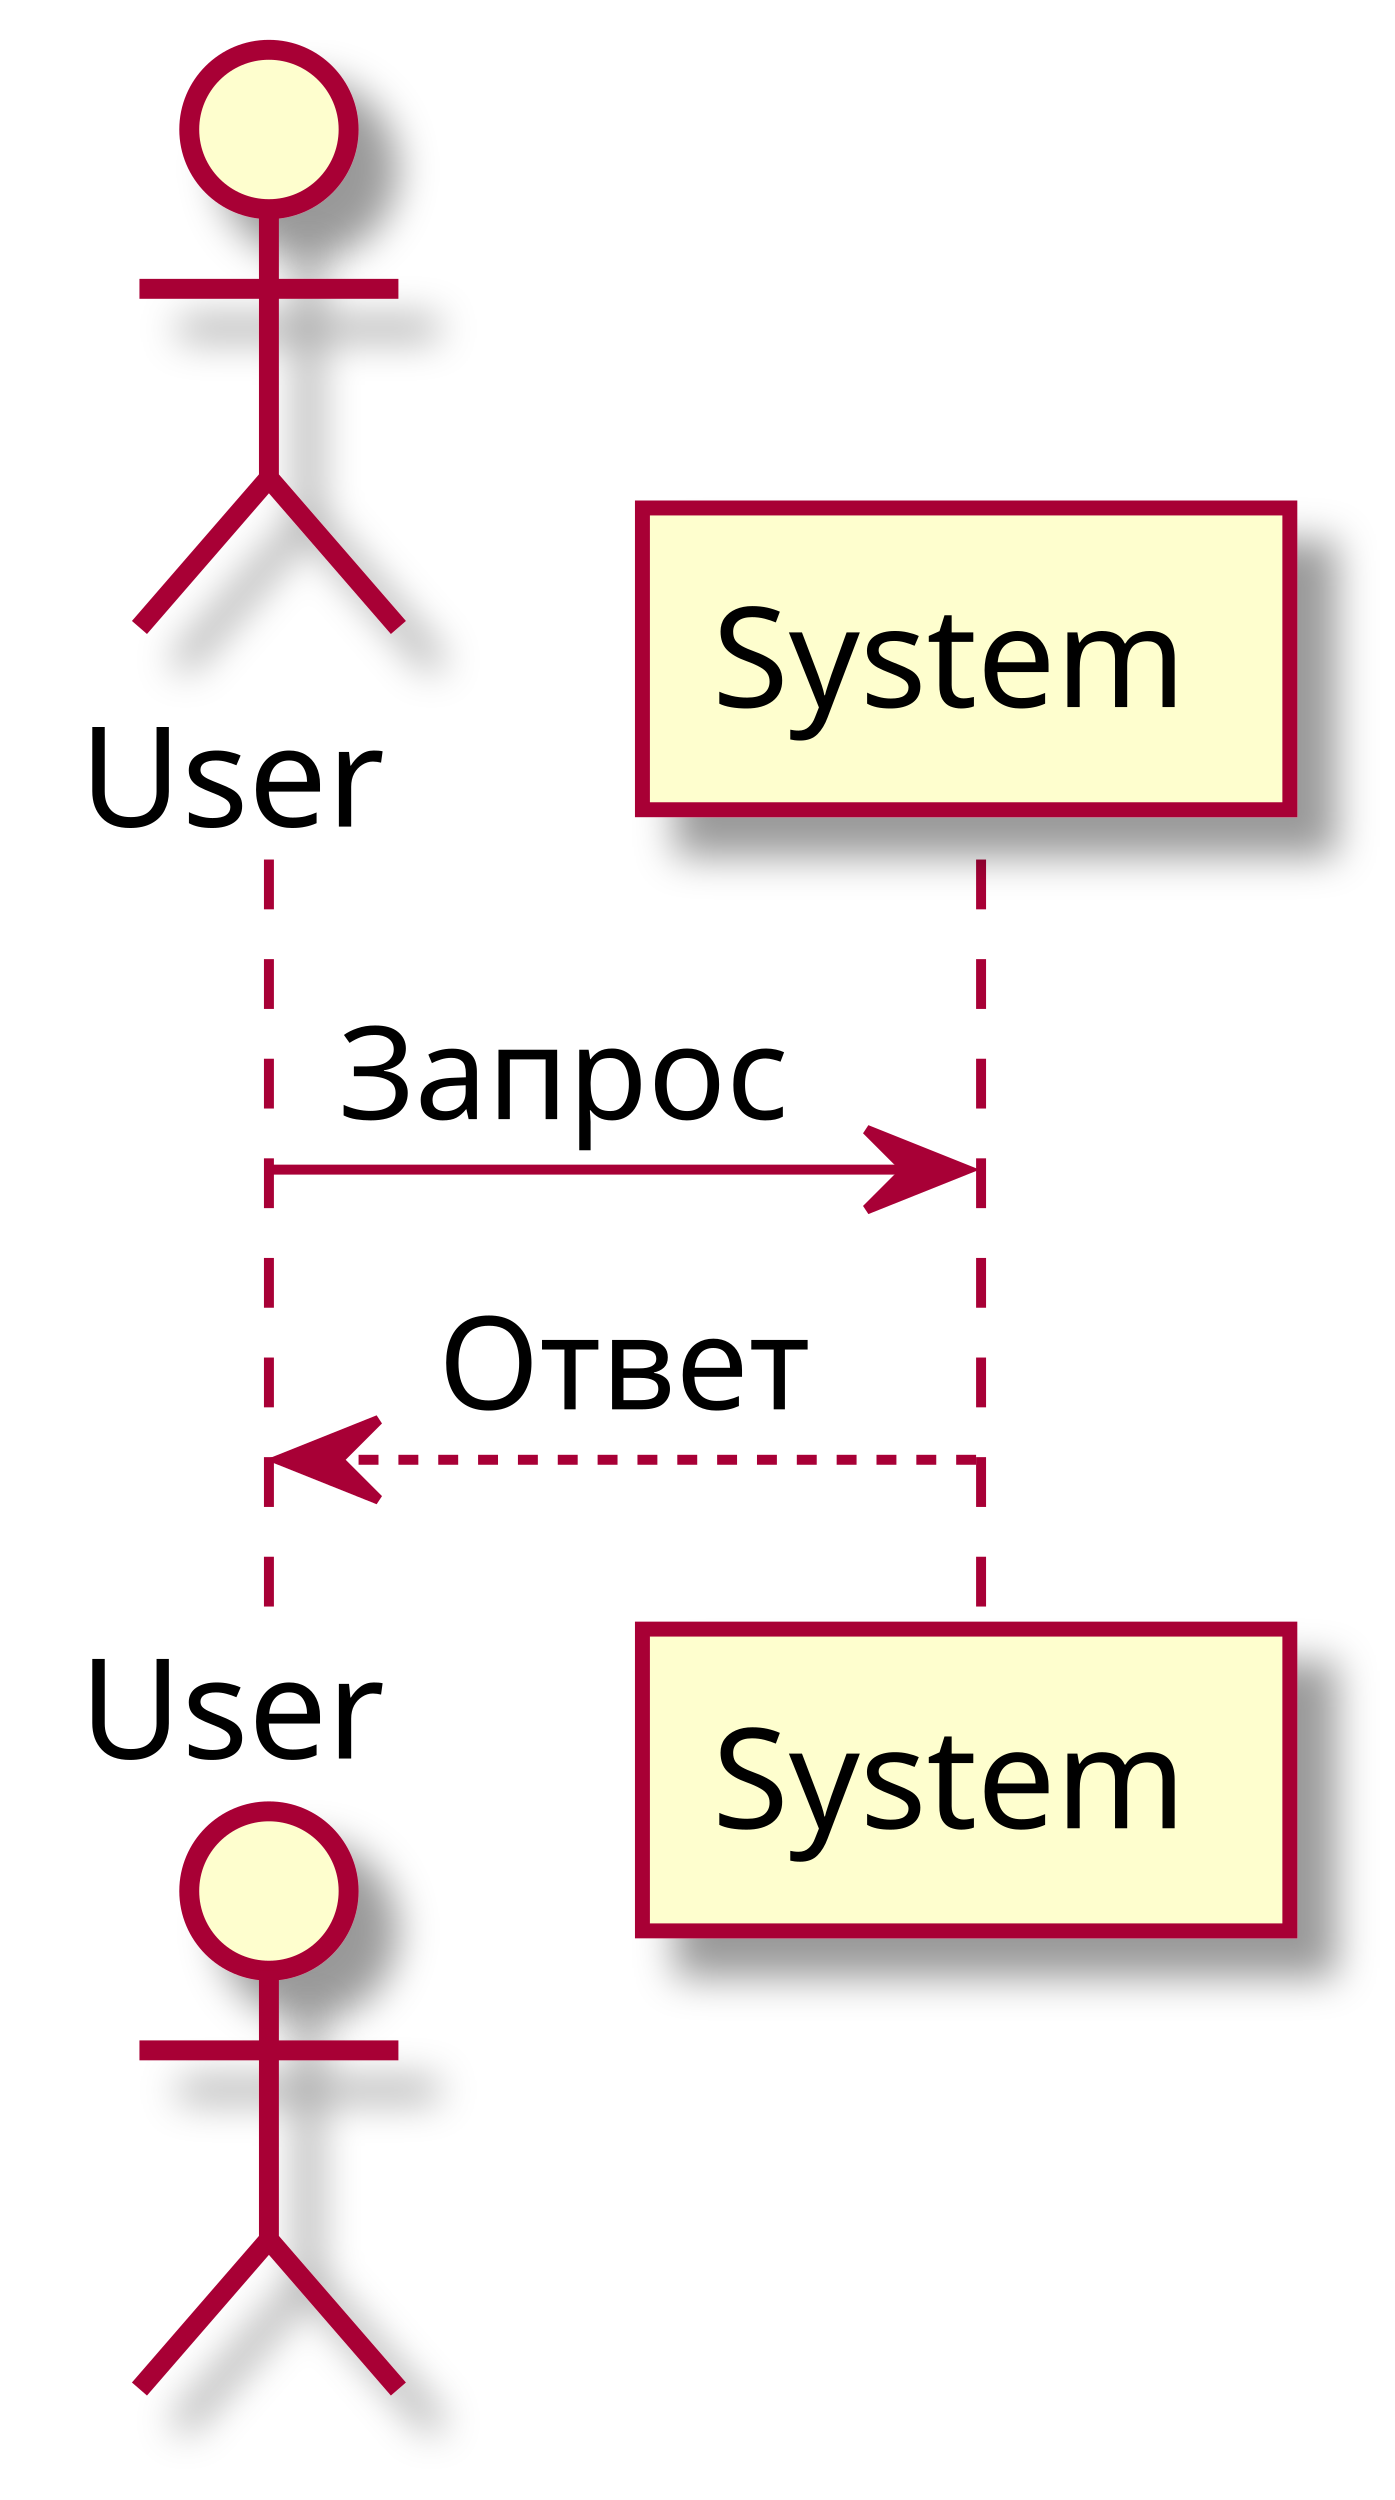
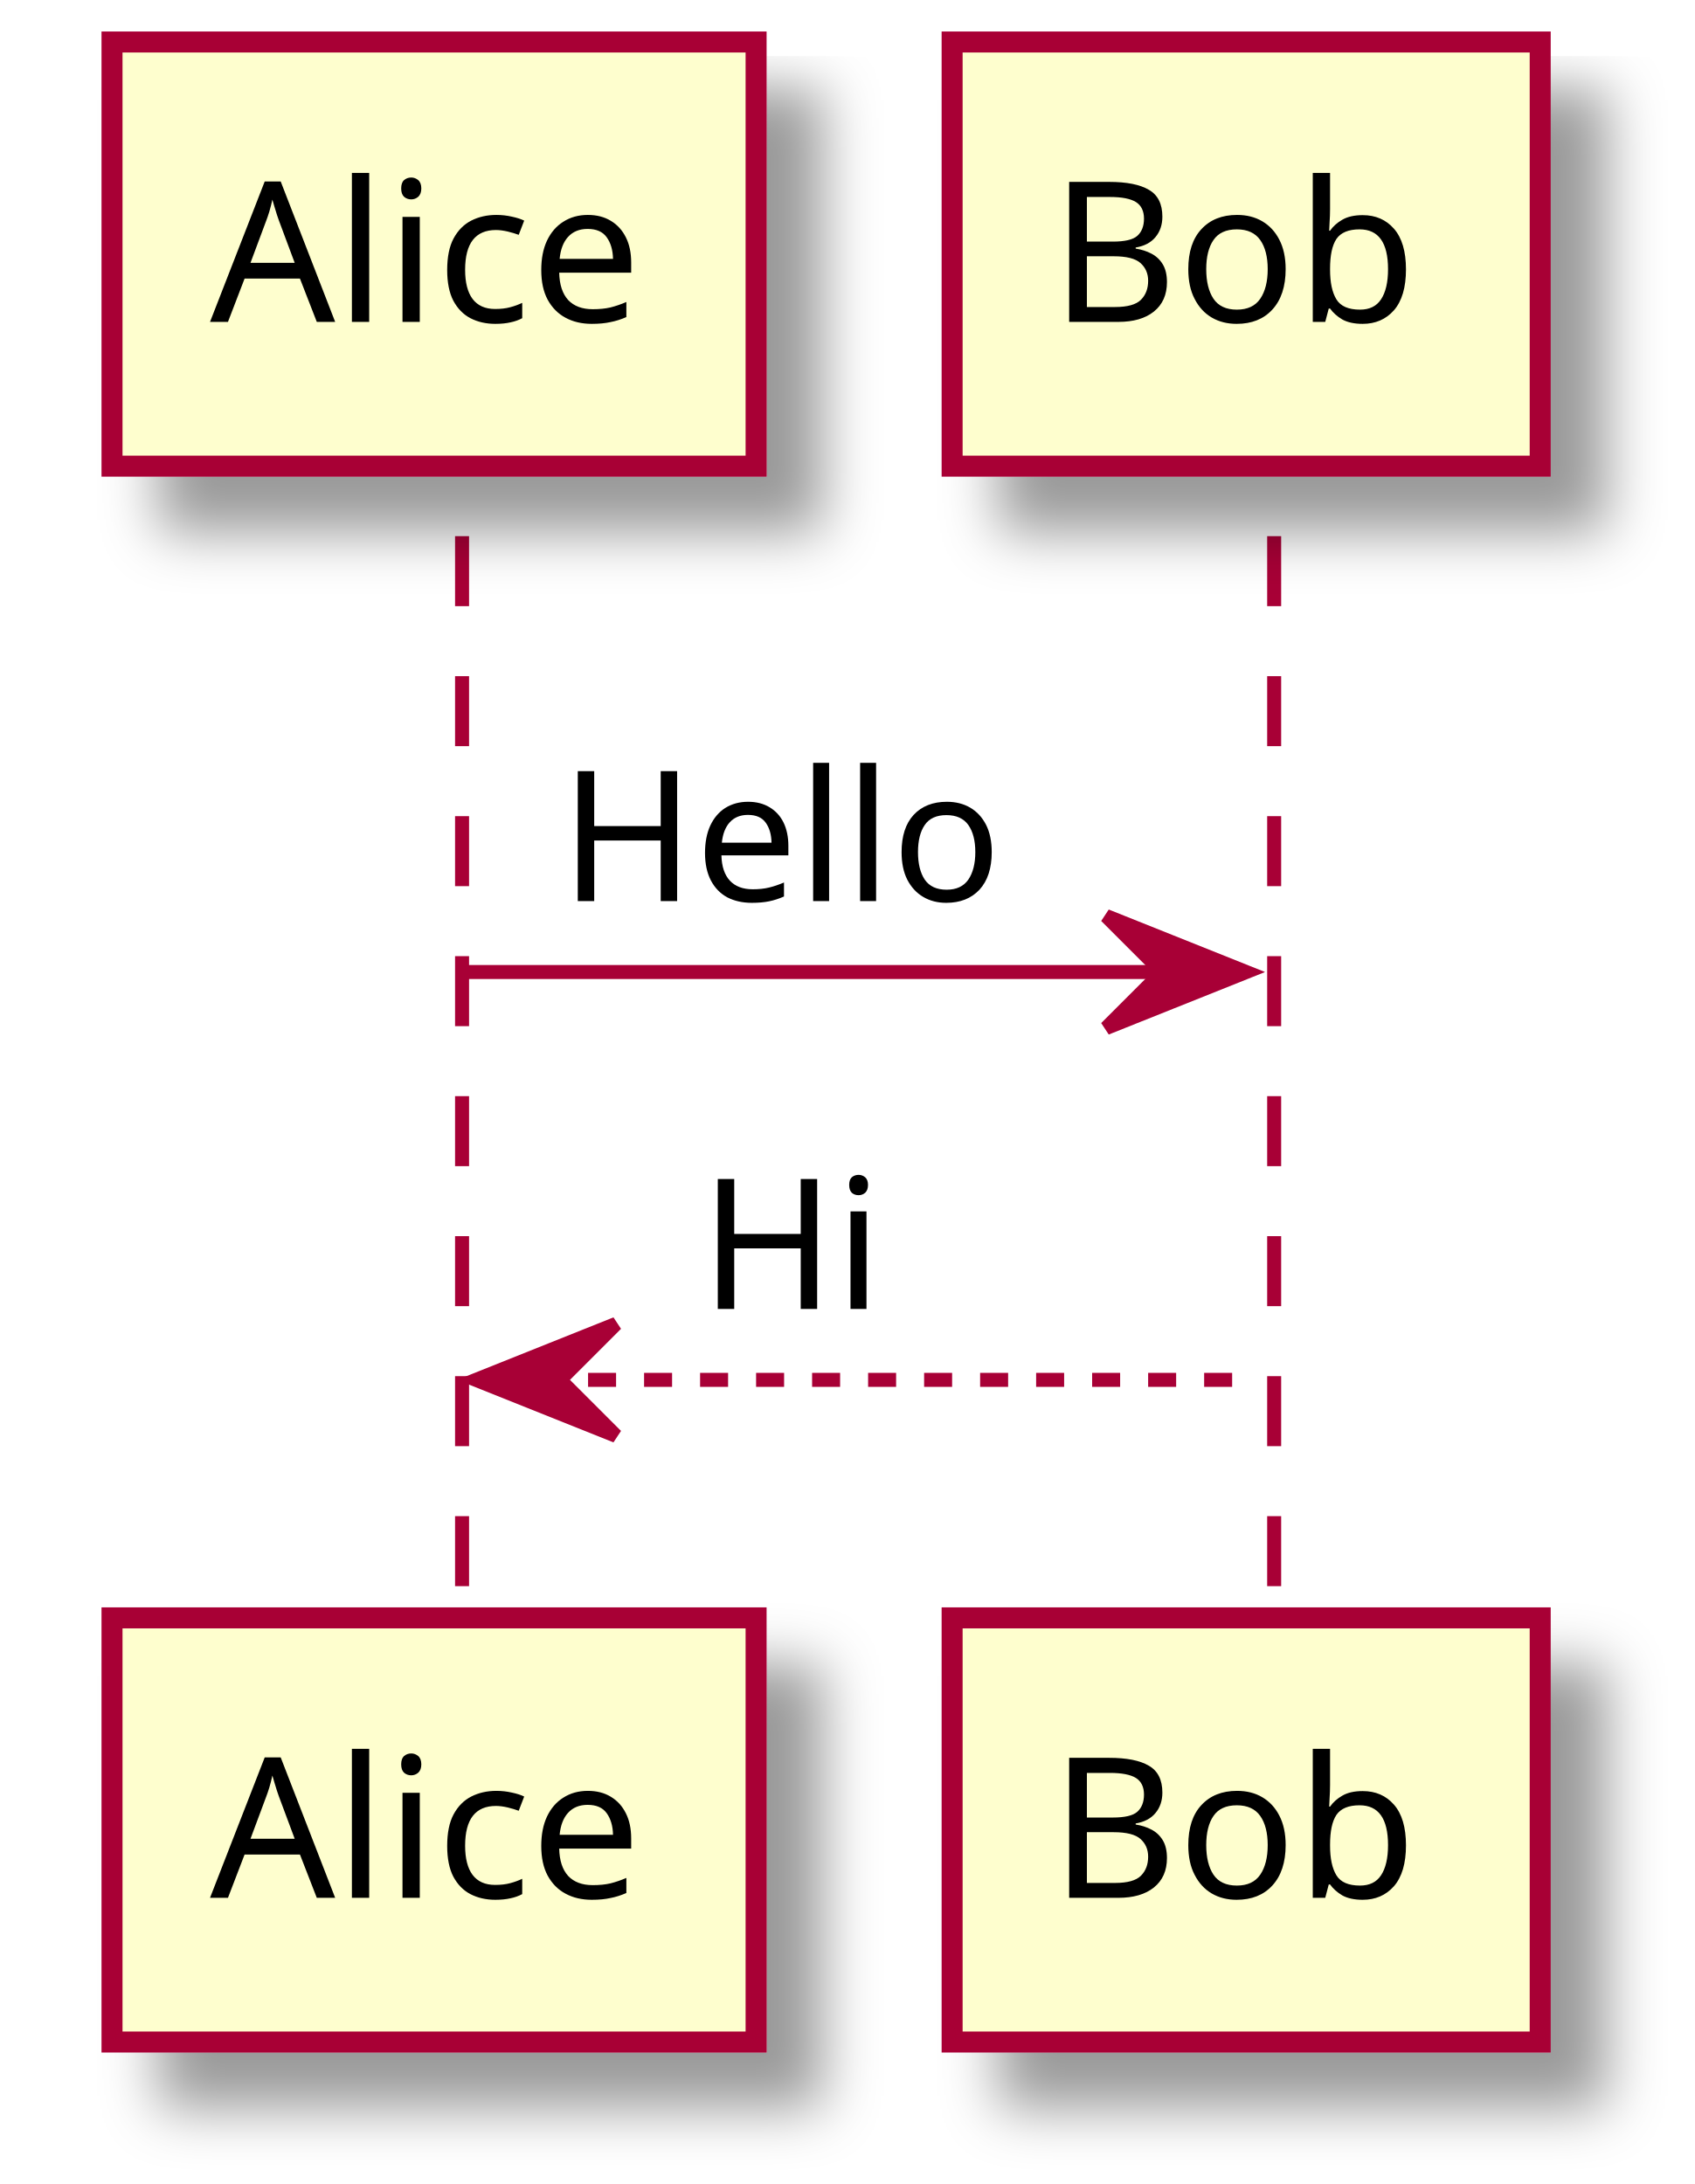
- <svg xmlns="http://www.w3.org/2000/svg" contentScriptType="application/ecmascript" contentStyleType="text/css" height="251px" preserveAspectRatio="none" style="width:140px;height:251px;" version="1.1" viewBox="0 0 140 251" width="140px" zoomAndPan="magnify">
+ <svg xmlns="http://www.w3.org/2000/svg" contentScriptType="application/ecmascript" contentStyleType="text/css" height="156px" preserveAspectRatio="none" style="width:121px;height:156px;" version="1.1" viewBox="0 0 121 156" width="121px" zoomAndPan="magnify">
  <defs>
-     <filter height="300%" id="f15lh9c3eu19x8" width="300%" x="-1" y="-1">
+     <filter height="300%" id="f1k8z04w07bti0" width="300%" x="-1" y="-1">
      <feGaussianBlur result="blurOut" stdDeviation="2.0" />
      <feColorMatrix in="blurOut" result="blurOut2" type="matrix" values="0 0 0 0 0 0 0 0 0 0 0 0 0 0 0 0 0 0 .4 0" />
      <feOffset dx="4.0" dy="4.0" in="blurOut2" result="blurOut3" />
      <feBlend in="SourceGraphic" in2="blurOut3" mode="normal" />
    </filter>
  </defs>
  <g>
-     <line style="stroke: #A80036; stroke-width: 1.0; stroke-dasharray: 5.0,5.0;" x1="27" x2="27" y1="86.297" y2="164.562" />
-     <line style="stroke: #A80036; stroke-width: 1.0; stroke-dasharray: 5.0,5.0;" x1="98.5" x2="98.5" y1="86.297" y2="164.562" />
-     <text fill="#000000" font-family="sans-serif" font-size="14" lengthAdjust="spacingAndGlyphs" textLength="32" x="8" y="82.995">User</text>
-     <ellipse cx="27" cy="13" fill="#FEFECE" filter="url(#f15lh9c3eu19x8)" rx="8" ry="8" style="stroke: #A80036; stroke-width: 2.0;" />
-     <path d="M27,21 L27,48 M14,29 L40,29 M27,48 L14,63 M27,48 L40,63 " fill="none" filter="url(#f15lh9c3eu19x8)" style="stroke: #A80036; stroke-width: 2.0;" />
-     <text fill="#000000" font-family="sans-serif" font-size="14" lengthAdjust="spacingAndGlyphs" textLength="32" x="8" y="176.558">User</text>
-     <ellipse cx="27" cy="189.859" fill="#FEFECE" filter="url(#f15lh9c3eu19x8)" rx="8" ry="8" style="stroke: #A80036; stroke-width: 2.0;" />
-     <path d="M27,197.859 L27,224.859 M14,205.859 L40,205.859 M27,224.859 L14,239.859 M27,224.859 L40,239.859 " fill="none" filter="url(#f15lh9c3eu19x8)" style="stroke: #A80036; stroke-width: 2.0;" />
-     <rect fill="#FEFECE" filter="url(#f15lh9c3eu19x8)" height="30.297" style="stroke: #A80036; stroke-width: 1.5;" width="65" x="64.5" y="51" />
-     <text fill="#000000" font-family="sans-serif" font-size="14" lengthAdjust="spacingAndGlyphs" textLength="51" x="71.5" y="70.995">System</text>
-     <rect fill="#FEFECE" filter="url(#f15lh9c3eu19x8)" height="30.297" style="stroke: #A80036; stroke-width: 1.5;" width="65" x="64.5" y="163.562" />
-     <text fill="#000000" font-family="sans-serif" font-size="14" lengthAdjust="spacingAndGlyphs" textLength="51" x="71.5" y="183.558">System</text>
-     <polygon fill="#A80036" points="87,113.43,97,117.43,87,121.43,91,117.43" style="stroke: #A80036; stroke-width: 1.0;" />
-     <line style="stroke: #A80036; stroke-width: 1.0;" x1="27" x2="93" y1="117.43" y2="117.43" />
-     <text fill="#000000" font-family="sans-serif" font-size="13" lengthAdjust="spacingAndGlyphs" textLength="48" x="34" y="112.364">Запрос</text>
-     <polygon fill="#A80036" points="38,142.562,28,146.562,38,150.562,34,146.562" style="stroke: #A80036; stroke-width: 1.0;" />
-     <line style="stroke: #A80036; stroke-width: 1.0; stroke-dasharray: 2.0,2.0;" x1="32" x2="98" y1="146.562" y2="146.562" />
-     <text fill="#000000" font-family="sans-serif" font-size="13" lengthAdjust="spacingAndGlyphs" textLength="44" x="44" y="141.497">Ответ</text>
+     <line style="stroke: #A80036; stroke-width: 1.0; stroke-dasharray: 5.0,5.0;" x1="33" x2="33" y1="38.297" y2="116.562" />
+     <line style="stroke: #A80036; stroke-width: 1.0; stroke-dasharray: 5.0,5.0;" x1="91" x2="91" y1="38.297" y2="116.562" />
+     <rect fill="#FEFECE" filter="url(#f1k8z04w07bti0)" height="30.297" style="stroke: #A80036; stroke-width: 1.5;" width="46" x="8" y="3" />
+     <text fill="#000000" font-family="sans-serif" font-size="14" lengthAdjust="spacingAndGlyphs" textLength="32" x="15" y="22.995">Alice</text>
+     <rect fill="#FEFECE" filter="url(#f1k8z04w07bti0)" height="30.297" style="stroke: #A80036; stroke-width: 1.5;" width="46" x="8" y="115.562" />
+     <text fill="#000000" font-family="sans-serif" font-size="14" lengthAdjust="spacingAndGlyphs" textLength="32" x="15" y="135.558">Alice</text>
+     <rect fill="#FEFECE" filter="url(#f1k8z04w07bti0)" height="30.297" style="stroke: #A80036; stroke-width: 1.5;" width="42" x="68" y="3" />
+     <text fill="#000000" font-family="sans-serif" font-size="14" lengthAdjust="spacingAndGlyphs" textLength="28" x="75" y="22.995">Bob</text>
+     <rect fill="#FEFECE" filter="url(#f1k8z04w07bti0)" height="30.297" style="stroke: #A80036; stroke-width: 1.5;" width="42" x="68" y="115.562" />
+     <text fill="#000000" font-family="sans-serif" font-size="14" lengthAdjust="spacingAndGlyphs" textLength="28" x="75" y="135.558">Bob</text>
+     <polygon fill="#A80036" points="79,65.43,89,69.43,79,73.43,83,69.43" style="stroke: #A80036; stroke-width: 1.0;" />
+     <line style="stroke: #A80036; stroke-width: 1.0;" x1="33" x2="85" y1="69.43" y2="69.43" />
+     <text fill="#000000" font-family="sans-serif" font-size="13" lengthAdjust="spacingAndGlyphs" textLength="32" x="40" y="64.364">Hello</text>
+     <polygon fill="#A80036" points="44,94.562,34,98.562,44,102.562,40,98.562" style="stroke: #A80036; stroke-width: 1.0;" />
+     <line style="stroke: #A80036; stroke-width: 1.0; stroke-dasharray: 2.0,2.0;" x1="38" x2="90" y1="98.562" y2="98.562" />
+     <text fill="#000000" font-family="sans-serif" font-size="13" lengthAdjust="spacingAndGlyphs" textLength="13" x="50" y="93.497">Hi</text>
  </g>
</svg>
